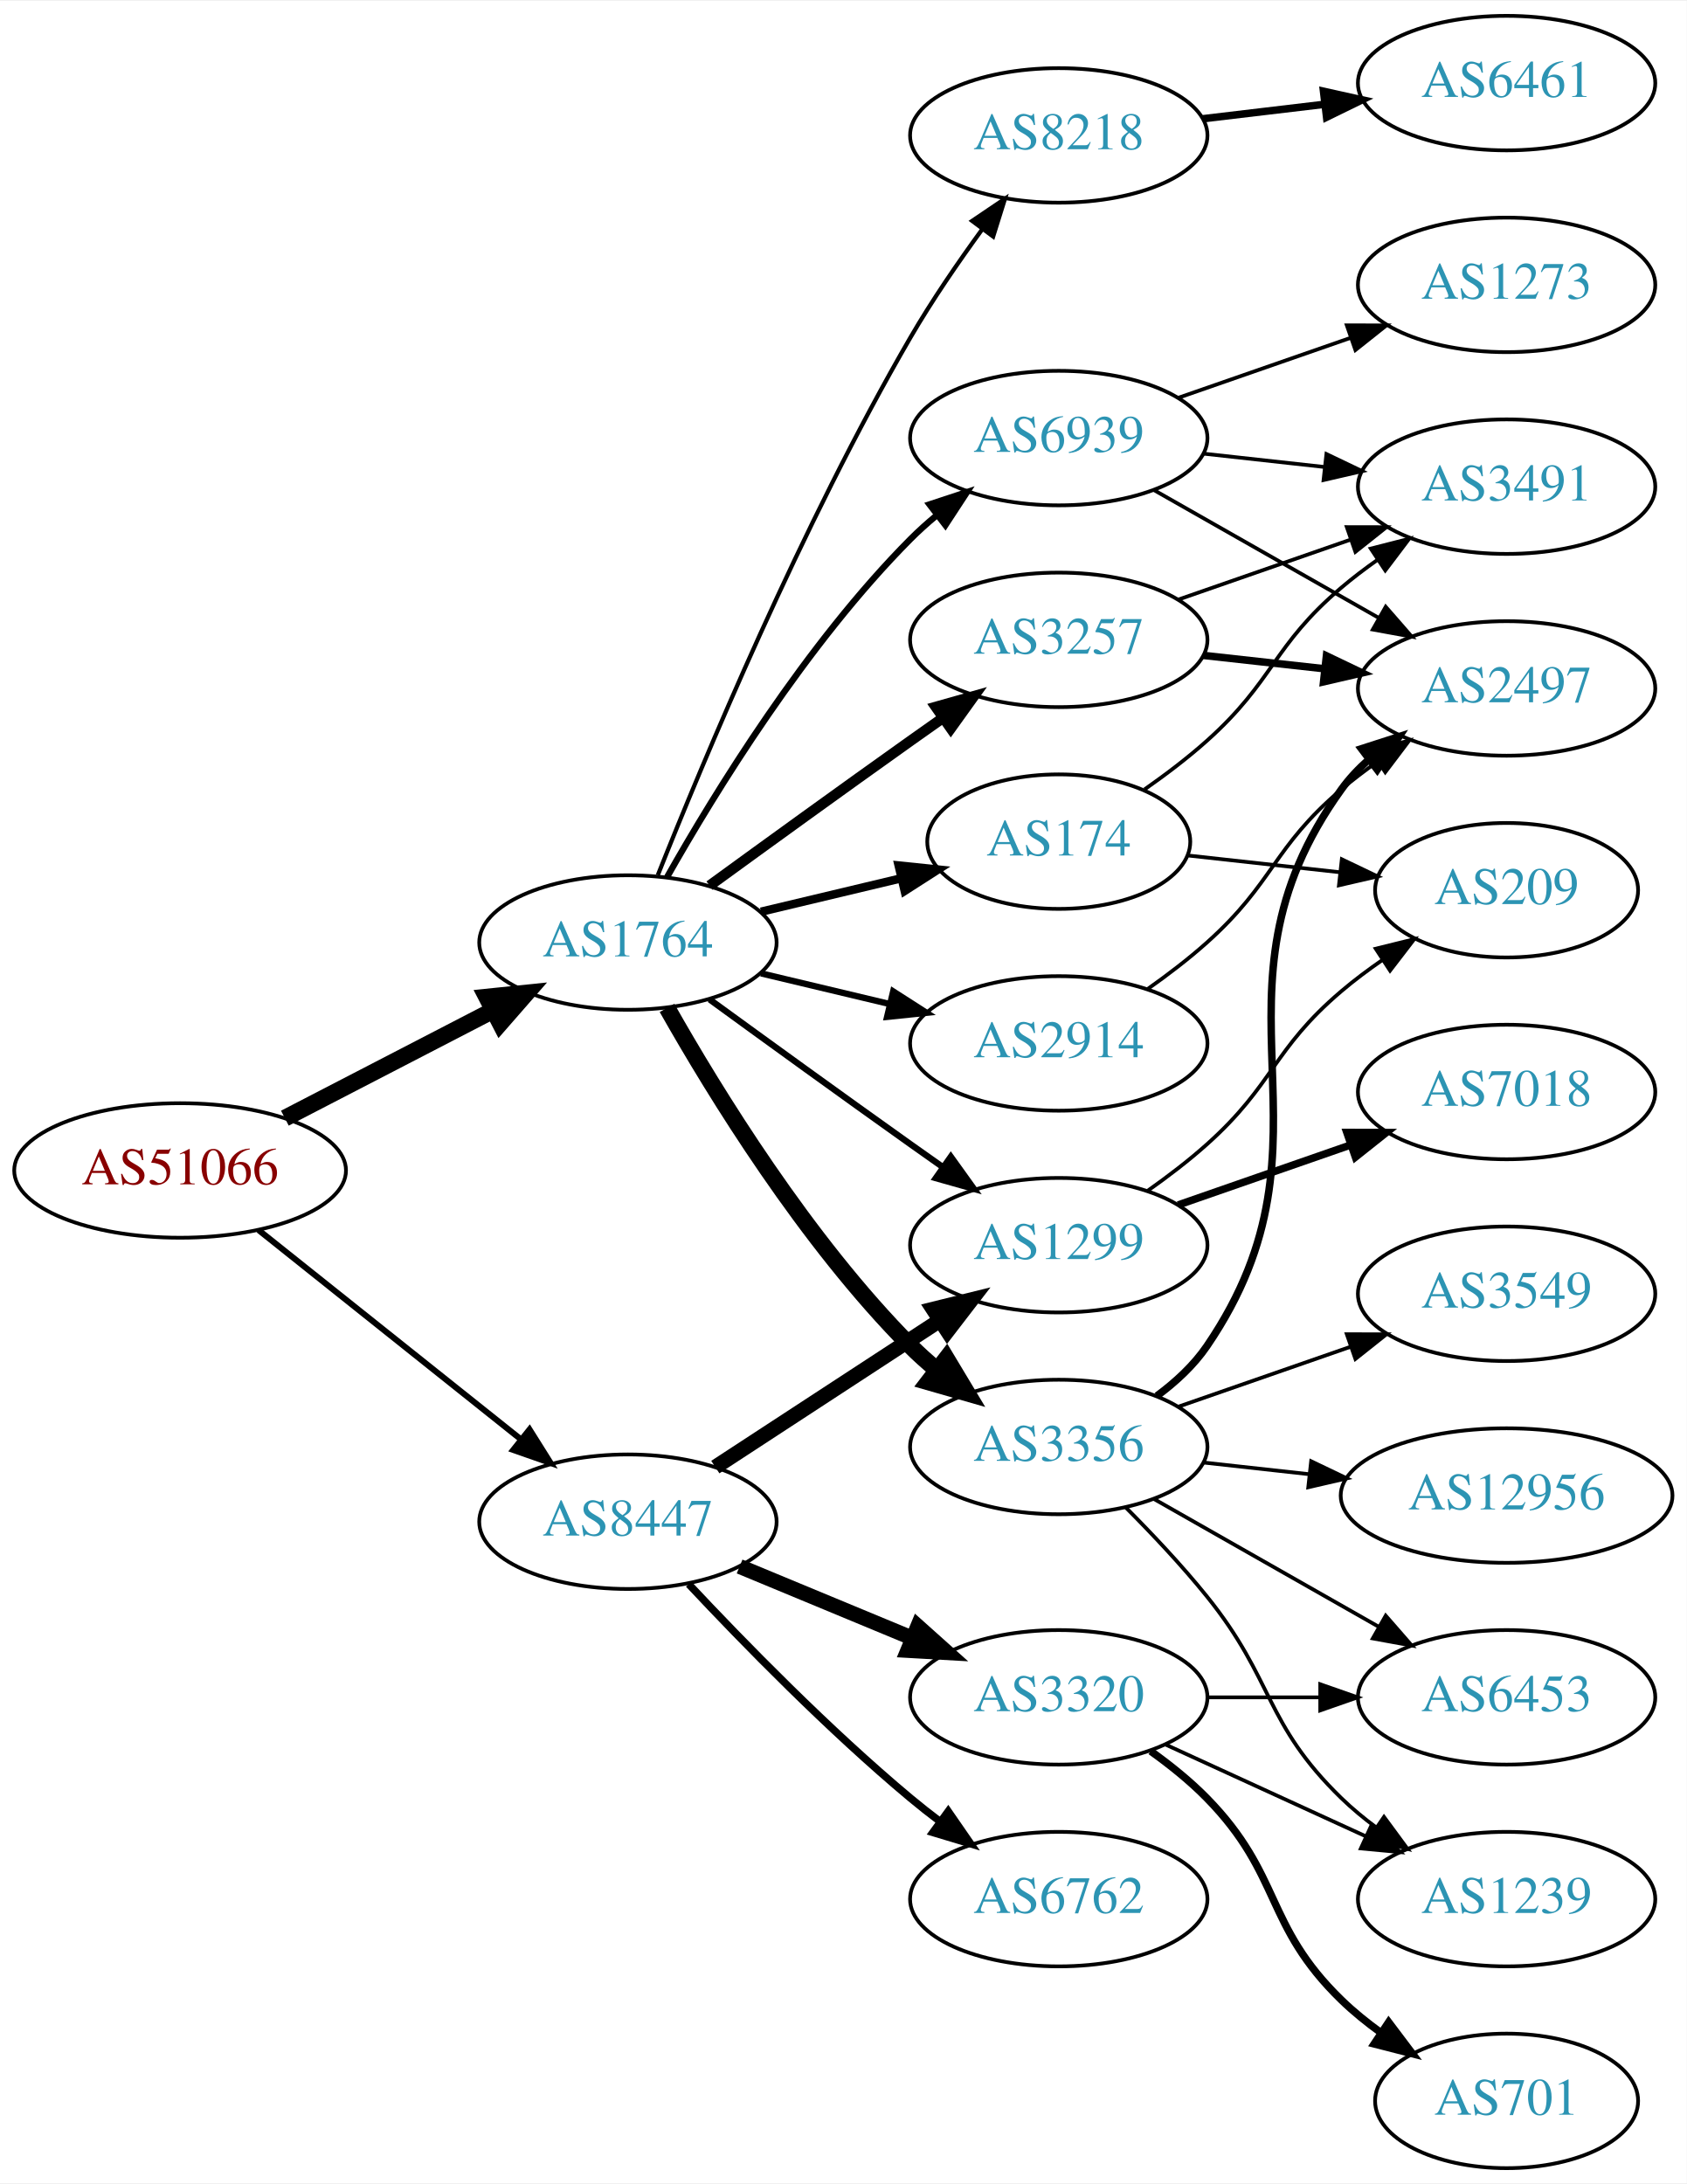
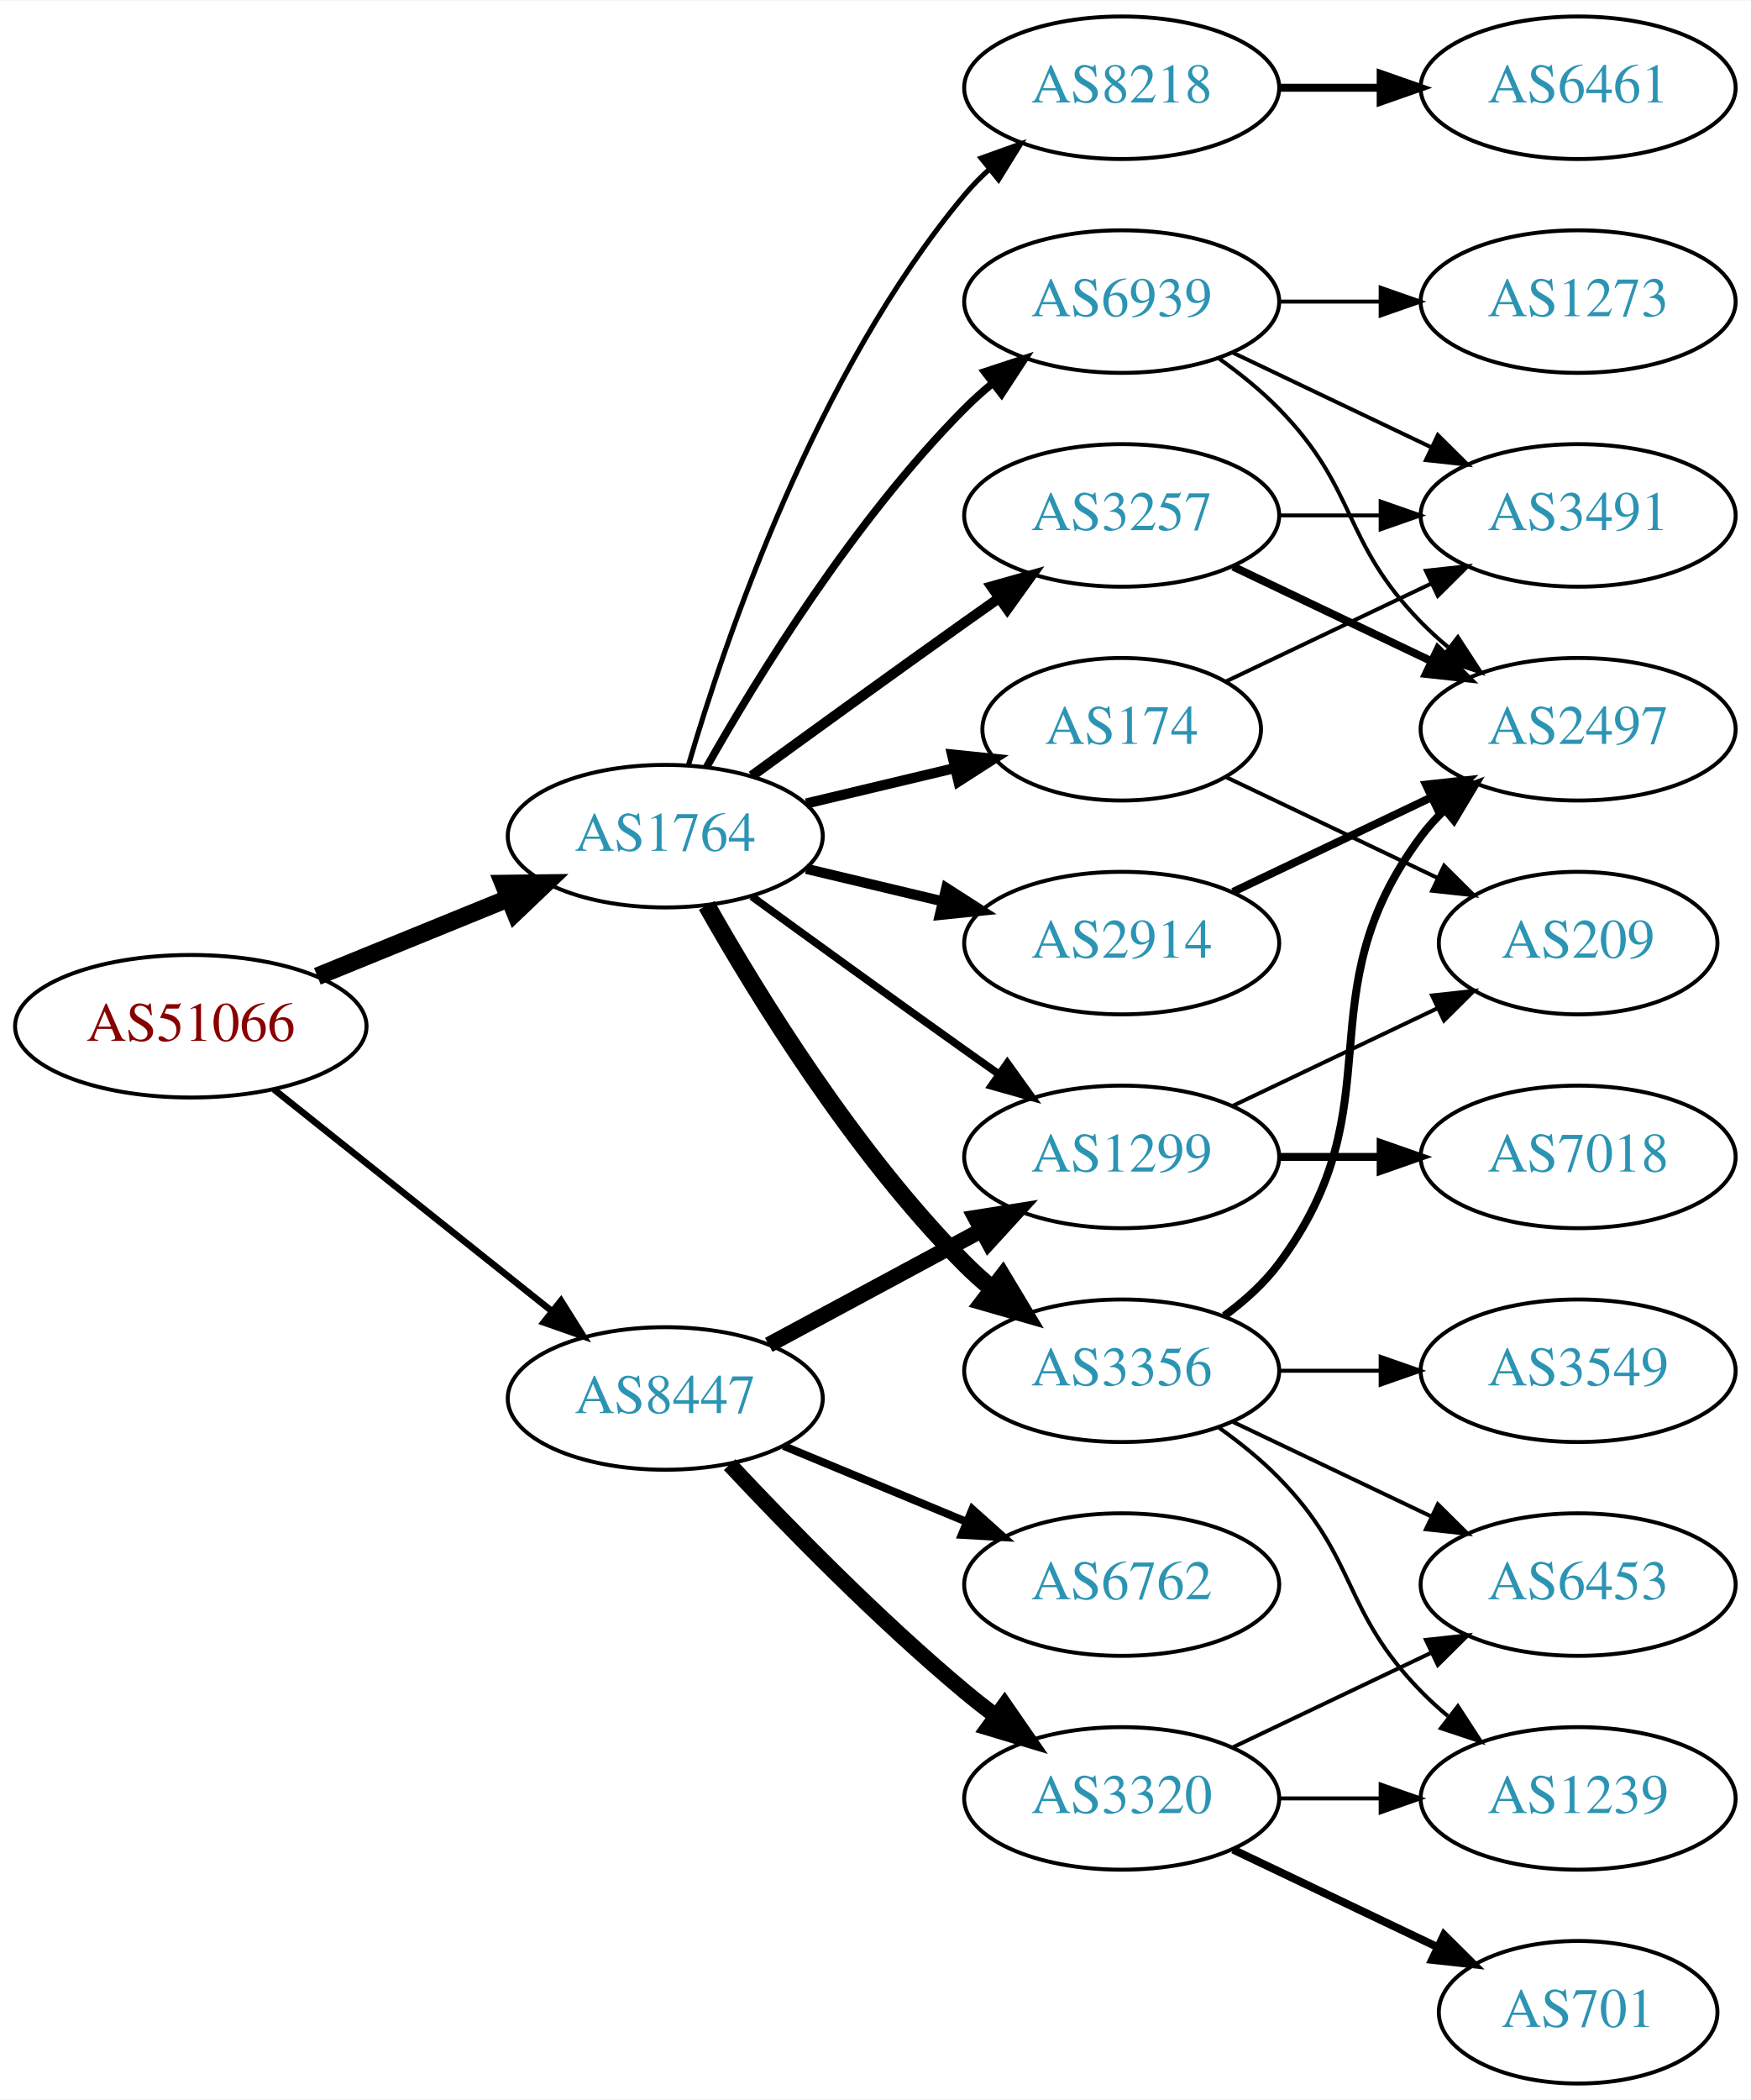
- <svg xmlns="http://www.w3.org/2000/svg" xmlns:xlink="http://www.w3.org/1999/xlink" width="451pt" height="584pt" viewBox="0.00 0.00 451.37 584.00">
-   <g id="graph0" class="graph" transform="scale(1 1) rotate(0) translate(4 580)">
-     <polygon fill="white" stroke="none" points="-4,4 -4,-580 447.37,-580 447.37,4 -4,4" />
+ <svg xmlns="http://www.w3.org/2000/svg" xmlns:xlink="http://www.w3.org/1999/xlink" width="442pt" height="530pt" viewBox="0.00 0.00 442.27 530.00">
+   <g id="graph0" class="graph" transform="scale(1 1) rotate(0) translate(4 526)">
+     <polygon fill="white" stroke="none" points="-4,4 -4,-526 438.271,-526 438.271,4 -4,4" />
    <g id="node1" class="node">
      <g id="a_node1">
        <a xlink:href="/asn/51066" xlink:title="AS51066 ~ AUSTROCONTROL-AS [AT]">
          <ellipse fill="#ffffff" stroke="black" cx="44.196" cy="-267" rx="44.393" ry="18" />
          <text text-anchor="middle" x="44.196" y="-263.3" font-family="Times,serif" font-size="14.00" fill="#880000">AS51066</text>
        </a>
      </g>
    </g>
    <g id="node2" class="node">
      <g id="a_node2">
        <a xlink:href="/asn/1764" xlink:title="AS1764 ~ NEXTLAYER-AS [AT]">
-           <ellipse fill="#ffffff" stroke="black" cx="164.039" cy="-328" rx="39.794" ry="18" />
-           <text text-anchor="middle" x="164.039" y="-324.3" font-family="Times,serif" font-size="14.00" fill="#2c94b3">AS1764</text>
+           <ellipse fill="#ffffff" stroke="black" cx="164.039" cy="-315" rx="39.794" ry="18" />
+           <text text-anchor="middle" x="164.039" y="-311.3" font-family="Times,serif" font-size="14.00" fill="#2c94b3">AS1764</text>
        </a>
      </g>
    </g>
    <g id="edge1" class="edge">
-       <path fill="none" stroke="black" stroke-width="4.5" d="M72.231,-280.995C88.781,-289.561 110.133,-300.614 127.974,-309.849" />
-       <polygon fill="black" stroke="black" stroke-width="4.5" points="126.248,-313.39 136.939,-314.49 129.869,-306.396 126.248,-313.39" />
+       <path fill="none" stroke="black" stroke-width="4.5" d="M76.158,-279.611C90.954,-285.638 108.811,-292.912 124.479,-299.294" />
+       <polygon fill="black" stroke="black" stroke-width="4.5" points="123.158,-303.007 133.904,-303.133 126.128,-295.714 123.158,-303.007" />
    </g>
    <g id="node3" class="node">
      <g id="a_node3">
        <a xlink:href="/asn/8447" xlink:title="AS8447 ~ A1 Telekom Austria AG [AT]">
          <ellipse fill="#ffffff" stroke="black" cx="164.039" cy="-173" rx="39.794" ry="18" />
          <text text-anchor="middle" x="164.039" y="-169.3" font-family="Times,serif" font-size="14.00" fill="#2c94b3">AS8447</text>
        </a>
      </g>
    </g>
    <g id="edge2" class="edge">
-       <path fill="none" stroke="black" stroke-width="1.607" d="M65.186,-251.054C84.518,-235.634 113.969,-212.141 135.512,-194.957" />
-       <polygon fill="black" stroke="black" stroke-width="1.607" points="137.708,-197.682 143.343,-188.71 133.343,-192.21 137.708,-197.682" />
+       <path fill="none" stroke="black" stroke-width="1.667" d="M65.186,-251.054C84.518,-235.634 113.969,-212.141 135.512,-194.957" />
+       <polygon fill="black" stroke="black" stroke-width="1.667" points="137.708,-197.682 143.343,-188.71 133.343,-192.21 137.708,-197.682" />
    </g>
    <g id="node4" class="node">
      <g id="a_node4">
-         <a xlink:href="/asn/8218" xlink:title="AS8218 ~ legacy Neotelecoms [FR]">
-           <ellipse fill="#ffffff" stroke="black" cx="279.332" cy="-544" rx="39.794" ry="18" />
-           <text text-anchor="middle" x="279.332" y="-540.3" font-family="Times,serif" font-size="14.00" fill="#2c94b3">AS8218</text>
+         <a xlink:href="/asn/2914" xlink:title="AS2914 ~ NTT America, Inc. [US]">
+           <ellipse fill="#ffffff" stroke="black" cx="279.332" cy="-288" rx="39.794" ry="18" />
+           <text text-anchor="middle" x="279.332" y="-284.3" font-family="Times,serif" font-size="14.00" fill="#2c94b3">AS2914</text>
        </a>
      </g>
    </g>
    <g id="edge3" class="edge">
-       <path fill="none" stroke="black" stroke-width="1.125" d="M172.042,-346.051C184.169,-376.57 210.587,-439.933 239.685,-490 245.392,-499.819 252.43,-510.078 258.929,-518.984" />
-       <polygon fill="black" stroke="black" stroke-width="1.125" points="256.155,-521.119 264.934,-527.05 261.77,-516.938 256.155,-521.119" />
+       <path fill="none" stroke="black" stroke-width="2.571" d="M199.646,-306.752C210.517,-304.162 222.671,-301.265 234.114,-298.538" />
+       <polygon fill="black" stroke="black" stroke-width="2.571" points="235.02,-301.92 243.936,-296.197 233.397,-295.111 235.02,-301.92" />
    </g>
    <g id="node5" class="node">
      <g id="a_node5">
-         <a xlink:href="/asn/3356" xlink:title="AS3356 ~ LEVEL3 [US]">
-           <ellipse fill="#ffffff" stroke="black" cx="279.332" cy="-193" rx="39.794" ry="18" />
-           <text text-anchor="middle" x="279.332" y="-189.3" font-family="Times,serif" font-size="14.00" fill="#2c94b3">AS3356</text>
+         <a xlink:href="/asn/3356" xlink:title="AS3356 ~ Level 3 Parent, LLC [US]">
+           <ellipse fill="#ffffff" stroke="black" cx="279.332" cy="-180" rx="39.794" ry="18" />
+           <text text-anchor="middle" x="279.332" y="-176.3" font-family="Times,serif" font-size="14.00" fill="#2c94b3">AS3356</text>
        </a>
      </g>
    </g>
    <g id="edge4" class="edge">
-       <path fill="none" stroke="black" stroke-width="4.5" d="M174.498,-310.51C187.28,-287.904 211.712,-248.114 239.685,-220 241.796,-217.879 244.092,-215.812 246.477,-213.829" />
-       <polygon fill="black" stroke="black" stroke-width="4.5" points="249.259,-216.657 254.793,-207.444 244.463,-210.411 249.259,-216.657" />
+       <path fill="none" stroke="black" stroke-width="4.5" d="M174.498,-297.51C187.28,-274.904 211.712,-235.114 239.685,-207 241.796,-204.879 244.092,-202.812 246.477,-200.829" />
+       <polygon fill="black" stroke="black" stroke-width="4.5" points="249.259,-203.657 254.793,-194.444 244.463,-197.411 249.259,-203.657" />
    </g>
    <g id="node6" class="node">
      <g id="a_node6">
-         <a xlink:href="/asn/174" xlink:title="AS174 ~ Cogent Communications [US]">
-           <ellipse fill="#ffffff" stroke="black" cx="279.332" cy="-355" rx="35.194" ry="18" />
-           <text text-anchor="middle" x="279.332" y="-351.3" font-family="Times,serif" font-size="14.00" fill="#2c94b3">AS174</text>
+         <a xlink:href="/asn/8218" xlink:title="AS8218 ~ legacy Neotelecoms [FR]">
+           <ellipse fill="#ffffff" stroke="black" cx="279.332" cy="-504" rx="39.794" ry="18" />
+           <text text-anchor="middle" x="279.332" y="-500.3" font-family="Times,serif" font-size="14.00" fill="#2c94b3">AS8218</text>
        </a>
      </g>
    </g>
    <g id="edge5" class="edge">
-       <path fill="none" stroke="black" stroke-width="2.25" d="M199.646,-336.248C211.44,-339.058 224.745,-342.229 237.013,-345.153" />
-       <polygon fill="black" stroke="black" stroke-width="2.25" points="236.479,-348.624 247.018,-347.537 238.101,-341.814 236.479,-348.624" />
+       <path fill="none" stroke="black" stroke-width="1.286" d="M169.913,-333.002C179.227,-364.844 202.043,-431.981 239.685,-477 241.555,-479.237 243.654,-481.374 245.88,-483.396" />
+       <polygon fill="black" stroke="black" stroke-width="1.286" points="243.823,-486.234 253.799,-489.804 248.227,-480.793 243.823,-486.234" />
    </g>
    <g id="node7" class="node">
      <g id="a_node7">
        <a xlink:href="/asn/3257" xlink:title="AS3257 ~ GTT [DE]">
-           <ellipse fill="#ffffff" stroke="black" cx="279.332" cy="-409" rx="39.794" ry="18" />
-           <text text-anchor="middle" x="279.332" y="-405.3" font-family="Times,serif" font-size="14.00" fill="#2c94b3">AS3257</text>
+           <ellipse fill="#ffffff" stroke="black" cx="279.332" cy="-396" rx="39.794" ry="18" />
+           <text text-anchor="middle" x="279.332" y="-392.3" font-family="Times,serif" font-size="14.00" fill="#2c94b3">AS3257</text>
        </a>
      </g>
    </g>
    <g id="edge6" class="edge">
-       <path fill="none" stroke="black" stroke-width="2.812" d="M185.887,-343.222C200.821,-354.091 221.435,-369.025 239.685,-382 242.506,-384.005 245.449,-386.085 248.397,-388.159" />
-       <polygon fill="black" stroke="black" stroke-width="2.812" points="246.424,-391.05 256.621,-393.926 250.443,-385.319 246.424,-391.05" />
+       <path fill="none" stroke="black" stroke-width="2.571" d="M185.887,-330.222C200.821,-341.091 221.435,-356.025 239.685,-369 242.506,-371.005 245.449,-373.085 248.397,-375.159" />
+       <polygon fill="black" stroke="black" stroke-width="2.571" points="246.424,-378.05 256.621,-380.926 250.443,-372.319 246.424,-378.05" />
    </g>
    <g id="node8" class="node">
      <g id="a_node8">
        <a xlink:href="/asn/1299" xlink:title="AS1299 ~ Telia Carrier [EU]">
-           <ellipse fill="#ffffff" stroke="black" cx="279.332" cy="-247" rx="39.794" ry="18" />
-           <text text-anchor="middle" x="279.332" y="-243.3" font-family="Times,serif" font-size="14.00" fill="#2c94b3">AS1299</text>
+           <ellipse fill="#ffffff" stroke="black" cx="279.332" cy="-234" rx="39.794" ry="18" />
+           <text text-anchor="middle" x="279.332" y="-230.3" font-family="Times,serif" font-size="14.00" fill="#2c94b3">AS1299</text>
        </a>
      </g>
    </g>
    <g id="edge7" class="edge">
-       <path fill="none" stroke="black" stroke-width="1.688" d="M185.887,-312.778C200.821,-301.909 221.435,-286.975 239.685,-274 242.506,-271.995 245.449,-269.915 248.397,-267.841" />
-       <polygon fill="black" stroke="black" stroke-width="1.688" points="250.443,-270.681 256.621,-262.074 246.424,-264.95 250.443,-270.681" />
+       <path fill="none" stroke="black" stroke-width="1.929" d="M185.887,-299.778C200.821,-288.909 221.435,-273.975 239.685,-261 242.506,-258.995 245.449,-256.915 248.397,-254.841" />
+       <polygon fill="black" stroke="black" stroke-width="1.929" points="250.443,-257.681 256.621,-249.074 246.424,-251.95 250.443,-257.681" />
    </g>
    <g id="node9" class="node">
      <g id="a_node9">
-         <a xlink:href="/asn/2914" xlink:title="AS2914 ~ NTT America, Inc. [US]">
-           <ellipse fill="#ffffff" stroke="black" cx="279.332" cy="-301" rx="39.794" ry="18" />
-           <text text-anchor="middle" x="279.332" y="-297.3" font-family="Times,serif" font-size="14.00" fill="#2c94b3">AS2914</text>
+         <a xlink:href="/asn/174" xlink:title="AS174 ~ Cogent Communications [US]">
+           <ellipse fill="#ffffff" stroke="black" cx="279.332" cy="-342" rx="35.194" ry="18" />
+           <text text-anchor="middle" x="279.332" y="-338.3" font-family="Times,serif" font-size="14.00" fill="#2c94b3">AS174</text>
        </a>
      </g>
    </g>
    <g id="edge8" class="edge">
-       <path fill="none" stroke="black" stroke-width="1.688" d="M199.646,-319.752C210.517,-317.162 222.671,-314.265 234.114,-311.538" />
-       <polygon fill="black" stroke="black" stroke-width="1.688" points="235.02,-314.92 243.936,-309.197 233.397,-308.111 235.02,-314.92" />
+       <path fill="none" stroke="black" stroke-width="2.571" d="M199.646,-323.248C211.44,-326.058 224.745,-329.229 237.013,-332.153" />
+       <polygon fill="black" stroke="black" stroke-width="2.571" points="236.479,-335.624 247.018,-334.537 238.101,-328.814 236.479,-335.624" />
    </g>
    <g id="node10" class="node">
      <g id="a_node10">
        <a xlink:href="/asn/6939" xlink:title="AS6939 ~ Hurricane Electric LLC [US]">
-           <ellipse fill="#ffffff" stroke="black" cx="279.332" cy="-463" rx="39.794" ry="18" />
-           <text text-anchor="middle" x="279.332" y="-459.3" font-family="Times,serif" font-size="14.00" fill="#2c94b3">AS6939</text>
+           <ellipse fill="#ffffff" stroke="black" cx="279.332" cy="-450" rx="39.794" ry="18" />
+           <text text-anchor="middle" x="279.332" y="-446.3" font-family="Times,serif" font-size="14.00" fill="#2c94b3">AS6939</text>
        </a>
      </g>
    </g>
    <g id="edge9" class="edge">
-       <path fill="none" stroke="black" stroke-width="1.688" d="M174.498,-345.49C187.28,-368.096 211.712,-407.886 239.685,-436 241.796,-438.121 244.092,-440.188 246.477,-442.171" />
-       <polygon fill="black" stroke="black" stroke-width="1.688" points="244.73,-445.242 254.793,-448.556 248.993,-439.69 244.73,-445.242" />
-     </g>
-     <g id="edge22" class="edge">
-       <path fill="none" stroke="black" stroke-width="4" d="M187.422,-187.62C204.568,-198.82 228.423,-214.401 247.395,-226.793" />
-       <polygon fill="black" stroke="black" stroke-width="4" points="245.709,-229.872 255.995,-232.41 249.537,-224.011 245.709,-229.872" />
+       <path fill="none" stroke="black" stroke-width="1.929" d="M174.498,-332.49C187.28,-355.096 211.712,-394.886 239.685,-423 241.796,-425.121 244.092,-427.188 246.477,-429.171" />
+       <polygon fill="black" stroke="black" stroke-width="1.929" points="244.73,-432.242 254.793,-435.556 248.993,-426.69 244.73,-432.242" />
+     </g>
+     <g id="edge20" class="edge">
+       <path fill="none" stroke="black" stroke-width="4" d="M190.182,-186.538C205.913,-195.008 226.397,-206.037 243.659,-215.331" />
+       <polygon fill="black" stroke="black" stroke-width="4" points="242.403,-218.63 252.867,-220.289 245.721,-212.467 242.403,-218.63" />
+     </g>
+     <g id="node18" class="node">
+       <g id="a_node18">
+         <a xlink:href="/asn/3320" xlink:title="AS3320 ~ DTAG [DE]">
+           <ellipse fill="#ffffff" stroke="black" cx="279.332" cy="-72" rx="39.794" ry="18" />
+           <text text-anchor="middle" x="279.332" y="-68.3" font-family="Times,serif" font-size="14.00" fill="#2c94b3">AS3320</text>
+         </a>
+       </g>
+     </g>
+     <g id="edge21" class="edge">
+       <path fill="none" stroke="black" stroke-width="4" d="M180.305,-156.296C194.891,-140.729 217.829,-117.239 239.685,-99 242.199,-96.902 244.87,-94.801 247.589,-92.749" />
+       <polygon fill="black" stroke="black" stroke-width="4" points="249.751,-95.504 255.777,-86.789 245.632,-89.844 249.751,-95.504" />
    </g>
    <g id="node19" class="node">
      <g id="a_node19">
        <a xlink:href="/asn/6762" xlink:title="AS6762 ~ TELECOM ITALIA SPARKLE S.p.A. [IT]">
-           <ellipse fill="#ffffff" stroke="black" cx="279.332" cy="-72" rx="39.794" ry="18" />
-           <text text-anchor="middle" x="279.332" y="-68.3" font-family="Times,serif" font-size="14.00" fill="#2c94b3">AS6762</text>
-         </a>
-       </g>
-     </g>
-     <g id="edge20" class="edge">
-       <path fill="none" stroke="black" stroke-width="2" d="M180.305,-156.296C194.891,-140.729 217.829,-117.239 239.685,-99 242.199,-96.902 244.87,-94.801 247.589,-92.749" />
-       <polygon fill="black" stroke="black" stroke-width="2" points="249.751,-95.504 255.777,-86.789 245.632,-89.844 249.751,-95.504" />
-     </g>
-     <g id="node20" class="node">
-       <g id="a_node20">
-         <a xlink:href="/asn/3320" xlink:title="AS3320 ~ DTAG [DE]">
          <ellipse fill="#ffffff" stroke="black" cx="279.332" cy="-126" rx="39.794" ry="18" />
-           <text text-anchor="middle" x="279.332" y="-122.3" font-family="Times,serif" font-size="14.00" fill="#2c94b3">AS3320</text>
-         </a>
-       </g>
-     </g>
-     <g id="edge21" class="edge">
-       <path fill="none" stroke="black" stroke-width="4" d="M193.92,-161.018C207.903,-155.218 224.884,-148.173 239.938,-141.928" />
-       <polygon fill="black" stroke="black" stroke-width="4" points="241.607,-145.025 249.503,-137.96 238.925,-138.559 241.607,-145.025" />
-     </g>
-     <g id="node11" class="node">
-       <g id="a_node11">
-         <a xlink:href="/asn/6461" xlink:title="AS6461 ~ Zayo Bandwidth [US]">
-           <ellipse fill="#ffffff" stroke="black" cx="399.174" cy="-558" rx="39.794" ry="18" />
-           <text text-anchor="middle" x="399.174" y="-554.3" font-family="Times,serif" font-size="14.00" fill="#2c94b3">AS6461</text>
-         </a>
-       </g>
-     </g>
-     <g id="edge10" class="edge">
-       <path fill="none" stroke="black" stroke-width="2" d="M317.942,-548.468C328.253,-549.693 339.57,-551.038 350.37,-552.321" />
-       <polygon fill="black" stroke="black" stroke-width="2" points="350.174,-555.822 360.517,-553.526 351,-548.871 350.174,-555.822" />
+           <text text-anchor="middle" x="279.332" y="-122.3" font-family="Times,serif" font-size="14.00" fill="#2c94b3">AS6762</text>
+         </a>
+       </g>
+     </g>
+     <g id="edge22" class="edge">
+       <path fill="none" stroke="black" stroke-width="2" d="M193.92,-161.018C207.903,-155.218 224.884,-148.173 239.938,-141.928" />
+       <polygon fill="black" stroke="black" stroke-width="2" points="241.607,-145.025 249.503,-137.96 238.925,-138.559 241.607,-145.025" />
    </g>
    <g id="node12" class="node">
      <g id="a_node12">
        <a xlink:href="/asn/2497" xlink:title="AS2497 ~ Internet Initiative Japan Inc. [JP]">
-           <ellipse fill="#ffffff" stroke="black" cx="399.174" cy="-396" rx="39.794" ry="18" />
-           <text text-anchor="middle" x="399.174" y="-392.3" font-family="Times,serif" font-size="14.00" fill="#2c94b3">AS2497</text>
-         </a>
-       </g>
+           <ellipse fill="#ffffff" stroke="black" cx="394.625" cy="-342" rx="39.794" ry="18" />
+           <text text-anchor="middle" x="394.625" y="-338.3" font-family="Times,serif" font-size="14.00" fill="#2c94b3">AS2497</text>
+         </a>
+       </g>
+     </g>
+     <g id="edge15" class="edge">
+       <path fill="none" stroke="black" stroke-width="2" d="M307.468,-300.934C322.462,-308.081 341.283,-317.052 357.506,-324.785" />
+       <polygon fill="black" stroke="black" stroke-width="2" points="356.177,-328.028 366.71,-329.171 359.188,-321.709 356.177,-328.028" />
+     </g>
+     <g id="node11" class="node">
+       <g id="a_node11">
+         <a xlink:href="/asn/6453" xlink:title="AS6453 ~ TATA COMMUNICATIONS (AMERICA) INC [US]">
+           <ellipse fill="#ffffff" stroke="black" cx="394.625" cy="-126" rx="39.794" ry="18" />
+           <text text-anchor="middle" x="394.625" y="-122.3" font-family="Times,serif" font-size="14.00" fill="#2c94b3">AS6453</text>
+         </a>
+       </g>
+     </g>
+     <g id="edge10" class="edge">
+       <path fill="none" stroke="black" d="M307.468,-167.066C322.462,-159.919 341.283,-150.948 357.506,-143.215" />
+       <polygon fill="black" stroke="black" points="359.188,-146.291 366.71,-138.829 356.177,-139.972 359.188,-146.291" />
    </g>
    <g id="edge11" class="edge">
-       <path fill="none" stroke="black" stroke-width="2" d="M305.58,-206.655C310.64,-210.396 315.471,-214.863 318.978,-220 357.391,-276.266 315.138,-313.735 354.978,-369 357.058,-371.885 359.551,-374.53 362.275,-376.94" />
-       <polygon fill="black" stroke="black" stroke-width="2" points="360.331,-379.858 370.415,-383.108 364.559,-374.279 360.331,-379.858" />
+       <path fill="none" stroke="black" stroke-width="2" d="M305.262,-193.882C310.338,-197.611 315.256,-202.016 318.978,-207 349.249,-247.542 324.707,-274.458 354.978,-315 356.723,-317.336 358.73,-319.545 360.893,-321.617" />
+       <polygon fill="black" stroke="black" stroke-width="2" points="358.771,-324.405 368.694,-328.118 363.253,-319.027 358.771,-324.405" />
    </g>
    <g id="node13" class="node">
      <g id="a_node13">
-         <a xlink:href="/asn/1239" xlink:title="AS1239 ~ Sprint [US]">
-           <ellipse fill="#ffffff" stroke="black" cx="399.174" cy="-72" rx="39.794" ry="18" />
-           <text text-anchor="middle" x="399.174" y="-68.3" font-family="Times,serif" font-size="14.00" fill="#2c94b3">AS1239</text>
+         <a xlink:href="/asn/3549" xlink:title="AS3549 ~ Level 3 Parent, LLC [US]">
+           <ellipse fill="#ffffff" stroke="black" cx="394.625" cy="-180" rx="39.794" ry="18" />
+           <text text-anchor="middle" x="394.625" y="-176.3" font-family="Times,serif" font-size="14.00" fill="#2c94b3">AS3549</text>
        </a>
      </g>
    </g>
    <g id="edge12" class="edge">
-       <path fill="none" stroke="black" d="M297.202,-176.881C304.243,-169.82 312.315,-161.272 318.978,-153 337.073,-130.537 334.285,-119.094 354.978,-99 357.823,-96.237 360.997,-93.614 364.297,-91.166" />
-       <polygon fill="black" stroke="black" points="366.363,-93.993 372.645,-85.462 362.414,-88.214 366.363,-93.993" />
+       <path fill="none" stroke="black" d="M319.004,-180C327.207,-180 335.971,-180 344.503,-180" />
+       <polygon fill="black" stroke="black" points="344.742,-183.5 354.742,-180 344.742,-176.5 344.742,-183.5" />
    </g>
    <g id="node14" class="node">
      <g id="a_node14">
-         <a xlink:href="/asn/3549" xlink:title="AS3549 ~ Level 3 Parent, LLC [US]">
-           <ellipse fill="#ffffff" stroke="black" cx="399.174" cy="-234" rx="39.794" ry="18" />
-           <text text-anchor="middle" x="399.174" y="-230.3" font-family="Times,serif" font-size="14.00" fill="#2c94b3">AS3549</text>
+         <a xlink:href="/asn/1239" xlink:title="AS1239 ~ Sprint [US]">
+           <ellipse fill="#ffffff" stroke="black" cx="394.625" cy="-72" rx="39.794" ry="18" />
+           <text text-anchor="middle" x="394.625" y="-68.3" font-family="Times,serif" font-size="14.00" fill="#2c94b3">AS1239</text>
        </a>
      </g>
    </g>
    <g id="edge13" class="edge">
-       <path fill="none" stroke="black" d="M311.293,-203.772C325.39,-208.677 342.266,-214.548 357.38,-219.807" />
-       <polygon fill="black" stroke="black" points="356.415,-223.177 367.01,-223.157 358.715,-216.566 356.415,-223.177" />
+       <path fill="none" stroke="black" d="M303.926,-165.611C309.182,-161.852 314.513,-157.563 318.978,-153 339.151,-132.383 334.806,-119.617 354.978,-99 357.071,-96.861 359.354,-94.782 361.731,-92.79" />
+       <polygon fill="black" stroke="black" points="364.249,-95.268 370.031,-86.389 359.974,-89.725 364.249,-95.268" />
    </g>
    <g id="node15" class="node">
      <g id="a_node15">
-         <a xlink:href="/asn/12956" xlink:title="AS12956 ~ TELXIUS [ES]">
-           <ellipse fill="#ffffff" stroke="black" cx="399.174" cy="-180" rx="44.393" ry="18" />
-           <text text-anchor="middle" x="399.174" y="-176.3" font-family="Times,serif" font-size="14.00" fill="#2c94b3">AS12956</text>
+         <a xlink:href="/asn/6461" xlink:title="AS6461 ~ Zayo Bandwidth [US]">
+           <ellipse fill="#ffffff" stroke="black" cx="394.625" cy="-504" rx="39.794" ry="18" />
+           <text text-anchor="middle" x="394.625" y="-500.3" font-family="Times,serif" font-size="14.00" fill="#2c94b3">AS6461</text>
        </a>
      </g>
    </g>
    <g id="edge14" class="edge">
-       <path fill="none" stroke="black" d="M317.942,-188.851C326.945,-187.858 336.715,-186.78 346.238,-185.729" />
-       <polygon fill="black" stroke="black" points="346.871,-189.181 356.426,-184.605 346.103,-182.223 346.871,-189.181" />
+       <path fill="none" stroke="black" stroke-width="2" d="M319.004,-504C327.207,-504 335.971,-504 344.503,-504" />
+       <polygon fill="black" stroke="black" stroke-width="2" points="344.742,-507.5 354.742,-504 344.742,-500.5 344.742,-507.5" />
+     </g>
+     <g id="edge17" class="edge">
+       <path fill="none" stroke="black" stroke-width="2" d="M307.468,-383.066C322.462,-375.919 341.283,-366.948 357.506,-359.215" />
+       <polygon fill="black" stroke="black" stroke-width="2" points="359.188,-362.291 366.71,-354.829 356.177,-355.972 359.188,-362.291" />
    </g>
    <g id="node16" class="node">
      <g id="a_node16">
-         <a xlink:href="/asn/6453" xlink:title="AS6453 ~ TATA COMMUNICATIONS (AMERICA) INC [US]">
-           <ellipse fill="#ffffff" stroke="black" cx="399.174" cy="-126" rx="39.794" ry="18" />
-           <text text-anchor="middle" x="399.174" y="-122.3" font-family="Times,serif" font-size="14.00" fill="#2c94b3">AS6453</text>
-         </a>
-       </g>
-     </g>
-     <g id="edge15" class="edge">
-       <path fill="none" stroke="black" d="M304.749,-179.118C322.208,-169.191 345.909,-155.716 365.069,-144.822" />
-       <polygon fill="black" stroke="black" points="366.825,-147.85 373.788,-139.865 363.365,-141.765 366.825,-147.85" />
+         <a xlink:href="/asn/3491" xlink:title="AS3491 ~ PCCW Global, Inc. [US]">
+           <ellipse fill="#ffffff" stroke="black" cx="394.625" cy="-396" rx="39.794" ry="18" />
+           <text text-anchor="middle" x="394.625" y="-392.3" font-family="Times,serif" font-size="14.00" fill="#2c94b3">AS3491</text>
+         </a>
+       </g>
+     </g>
+     <g id="edge16" class="edge">
+       <path fill="none" stroke="black" d="M319.004,-396C327.207,-396 335.971,-396 344.503,-396" />
+       <polygon fill="black" stroke="black" points="344.742,-399.5 354.742,-396 344.742,-392.5 344.742,-399.5" />
    </g>
    <g id="node17" class="node">
      <g id="a_node17">
-         <a xlink:href="/asn/3491" xlink:title="AS3491 ~ PCCW Global, Inc. [US]">
-           <ellipse fill="#ffffff" stroke="black" cx="399.174" cy="-450" rx="39.794" ry="18" />
-           <text text-anchor="middle" x="399.174" y="-446.3" font-family="Times,serif" font-size="14.00" fill="#2c94b3">AS3491</text>
-         </a>
-       </g>
+         <a xlink:href="/asn/209" xlink:title="AS209 ~ CenturyLink Communications, LLC [US]">
+           <ellipse fill="#ffffff" stroke="black" cx="394.625" cy="-288" rx="35.194" ry="18" />
+           <text text-anchor="middle" x="394.625" y="-284.3" font-family="Times,serif" font-size="14.00" fill="#2c94b3">AS209</text>
+         </a>
+       </g>
+     </g>
+     <g id="edge24" class="edge">
+       <path fill="none" stroke="black" d="M307.468,-246.934C322.9,-254.29 342.385,-263.577 358.92,-271.459" />
+       <polygon fill="black" stroke="black" points="357.729,-274.768 368.262,-275.911 360.741,-268.449 357.729,-274.768" />
+     </g>
+     <g id="node20" class="node">
+       <g id="a_node20">
+         <a xlink:href="/asn/7018" xlink:title="AS7018 ~ AT&amp;T Services, Inc. [US]">
+           <ellipse fill="#ffffff" stroke="black" cx="394.625" cy="-234" rx="39.794" ry="18" />
+           <text text-anchor="middle" x="394.625" y="-230.3" font-family="Times,serif" font-size="14.00" fill="#2c94b3">AS7018</text>
+         </a>
+       </g>
+     </g>
+     <g id="edge23" class="edge">
+       <path fill="none" stroke="black" stroke-width="2" d="M319.004,-234C327.207,-234 335.971,-234 344.503,-234" />
+       <polygon fill="black" stroke="black" stroke-width="2" points="344.742,-237.5 354.742,-234 344.742,-230.5 344.742,-237.5" />
    </g>
    <g id="edge18" class="edge">
-       <path fill="none" stroke="black" d="M302.288,-368.978C307.933,-372.932 313.855,-377.415 318.978,-382 337.048,-398.172 336.5,-407.296 354.978,-423 358,-425.568 361.289,-428.065 364.658,-430.437" />
-       <polygon fill="black" stroke="black" points="362.828,-433.423 373.093,-436.045 366.703,-427.594 362.828,-433.423" />
-     </g>
-     <g id="node18" class="node">
-       <g id="a_node18">
-         <a xlink:href="/asn/209" xlink:title="AS209 ~ CenturyLink Communications, LLC [US]">
-           <ellipse fill="#ffffff" stroke="black" cx="399.174" cy="-342" rx="35.194" ry="18" />
-           <text text-anchor="middle" x="399.174" y="-338.3" font-family="Times,serif" font-size="14.00" fill="#2c94b3">AS209</text>
-         </a>
-       </g>
+       <path fill="none" stroke="black" d="M305.757,-354.119C321.059,-361.413 340.783,-370.814 357.665,-378.86" />
+       <polygon fill="black" stroke="black" points="356.172,-382.026 366.705,-383.169 359.184,-375.707 356.172,-382.026" />
    </g>
    <g id="edge19" class="edge">
-       <path fill="none" stroke="black" d="M313.785,-351.309C326.474,-349.91 341.113,-348.295 354.6,-346.807" />
-       <polygon fill="black" stroke="black" points="355.081,-350.275 364.637,-345.7 354.313,-343.317 355.081,-350.275" />
-     </g>
-     <g id="edge16" class="edge">
-       <path fill="none" stroke="black" stroke-width="2" d="M317.942,-404.851C328.253,-403.713 339.57,-402.465 350.37,-401.274" />
-       <polygon fill="black" stroke="black" stroke-width="2" points="350.961,-404.73 360.517,-400.154 350.194,-397.772 350.961,-404.73" />
-     </g>
-     <g id="edge17" class="edge">
-       <path fill="none" stroke="black" d="M311.293,-419.772C325.39,-424.677 342.266,-430.548 357.38,-435.807" />
-       <polygon fill="black" stroke="black" points="356.415,-439.177 367.01,-439.157 358.715,-432.566 356.415,-439.177" />
-     </g>
-     <g id="edge27" class="edge">
-       <path fill="none" stroke="black" d="M303.096,-261.546C308.495,-265.359 314.099,-269.633 318.978,-274 337.048,-290.172 336.5,-299.296 354.978,-315 358.406,-317.914 362.178,-320.736 366.021,-323.387" />
-       <polygon fill="black" stroke="black" points="364.157,-326.35 374.443,-328.89 367.986,-320.49 364.157,-326.35" />
+       <path fill="none" stroke="black" d="M305.757,-329.881C321.5,-322.378 341.922,-312.644 359.115,-304.449" />
+       <polygon fill="black" stroke="black" points="360.763,-307.54 368.284,-300.078 357.751,-301.221 360.763,-307.54" />
+     </g>
+     <g id="edge29" class="edge">
+       <path fill="none" stroke="black" d="M303.926,-435.611C309.182,-431.852 314.513,-427.563 318.978,-423 339.151,-402.383 334.806,-389.617 354.978,-369 357.071,-366.861 359.354,-364.782 361.731,-362.79" />
+       <polygon fill="black" stroke="black" points="364.249,-365.268 370.031,-356.389 359.974,-359.725 364.249,-365.268" />
+     </g>
+     <g id="edge28" class="edge">
+       <path fill="none" stroke="black" d="M307.468,-437.066C322.462,-429.919 341.283,-420.948 357.506,-413.215" />
+       <polygon fill="black" stroke="black" points="359.188,-416.291 366.71,-408.829 356.177,-409.972 359.188,-416.291" />
    </g>
    <g id="node22" class="node">
      <g id="a_node22">
-         <a xlink:href="/asn/7018" xlink:title="AS7018 ~ AT&amp;T Services, Inc. [US]">
-           <ellipse fill="#ffffff" stroke="black" cx="399.174" cy="-288" rx="39.794" ry="18" />
-           <text text-anchor="middle" x="399.174" y="-284.3" font-family="Times,serif" font-size="14.00" fill="#2c94b3">AS7018</text>
-         </a>
-       </g>
-     </g>
-     <g id="edge26" class="edge">
-       <path fill="none" stroke="black" stroke-width="2" d="M311.293,-257.772C325.39,-262.677 342.266,-268.548 357.38,-273.807" />
-       <polygon fill="black" stroke="black" stroke-width="2" points="356.415,-277.177 367.01,-277.157 358.715,-270.566 356.415,-277.177" />
-     </g>
-     <g id="edge31" class="edge">
-       <path fill="none" stroke="black" d="M303.096,-315.546C308.495,-319.359 314.099,-323.633 318.978,-328 337.048,-344.172 336.5,-353.296 354.978,-369 358,-371.568 361.289,-374.065 364.658,-376.437" />
-       <polygon fill="black" stroke="black" points="362.828,-379.423 373.093,-382.045 366.703,-373.594 362.828,-379.423" />
-     </g>
-     <g id="edge28" class="edge">
-       <path fill="none" stroke="black" d="M304.749,-449.118C322.208,-439.191 345.909,-425.716 365.069,-414.822" />
-       <polygon fill="black" stroke="black" points="366.825,-417.85 373.788,-409.865 363.365,-411.765 366.825,-417.85" />
-     </g>
-     <g id="edge29" class="edge">
-       <path fill="none" stroke="black" d="M317.942,-458.851C328.253,-457.713 339.57,-456.465 350.37,-455.274" />
-       <polygon fill="black" stroke="black" points="350.961,-458.73 360.517,-454.154 350.194,-451.772 350.961,-458.73" />
-     </g>
-     <g id="node23" class="node">
-       <g id="a_node23">
        <a xlink:href="/asn/1273" xlink:title="AS1273 ~ Vodafone Group PLC [EU]">
-           <ellipse fill="#ffffff" stroke="black" cx="399.174" cy="-504" rx="39.794" ry="18" />
-           <text text-anchor="middle" x="399.174" y="-500.3" font-family="Times,serif" font-size="14.00" fill="#2c94b3">AS1273</text>
+           <ellipse fill="#ffffff" stroke="black" cx="394.625" cy="-450" rx="39.794" ry="18" />
+           <text text-anchor="middle" x="394.625" y="-446.3" font-family="Times,serif" font-size="14.00" fill="#2c94b3">AS1273</text>
        </a>
      </g>
    </g>
    <g id="edge30" class="edge">
-       <path fill="none" stroke="black" d="M311.293,-473.772C325.39,-478.677 342.266,-484.548 357.38,-489.807" />
-       <polygon fill="black" stroke="black" points="356.415,-493.177 367.01,-493.157 358.715,-486.566 356.415,-493.177" />
-     </g>
-     <g id="edge23" class="edge">
-       <path fill="none" stroke="black" d="M307.96,-113.339C323.917,-106.027 344.188,-96.739 361.471,-88.819" />
-       <polygon fill="black" stroke="black" points="363.085,-91.929 370.718,-84.581 360.169,-85.565 363.085,-91.929" />
+       <path fill="none" stroke="black" d="M319.004,-450C327.207,-450 335.971,-450 344.503,-450" />
+       <polygon fill="black" stroke="black" points="344.742,-453.5 354.742,-450 344.742,-446.5 344.742,-453.5" />
+     </g>
+     <g id="edge27" class="edge">
+       <path fill="none" stroke="black" d="M307.468,-84.934C322.462,-92.081 341.283,-101.052 357.506,-108.785" />
+       <polygon fill="black" stroke="black" points="356.177,-112.028 366.71,-113.171 359.188,-105.709 356.177,-112.028" />
    </g>
    <g id="edge25" class="edge">
-       <path fill="none" stroke="black" d="M319.244,-126C328.798,-126 339.147,-126 349.11,-126" />
-       <polygon fill="black" stroke="black" points="349.302,-129.5 359.302,-126 349.302,-122.5 349.302,-129.5" />
+       <path fill="none" stroke="black" d="M319.004,-72C327.207,-72 335.971,-72 344.503,-72" />
+       <polygon fill="black" stroke="black" points="344.742,-75.5 354.742,-72 344.742,-68.5 344.742,-75.5" />
    </g>
    <g id="node21" class="node">
      <g id="a_node21">
        <a xlink:href="/asn/701" xlink:title="AS701 ~ UUNET [US]">
-           <ellipse fill="#ffffff" stroke="black" cx="399.174" cy="-18" rx="35.194" ry="18" />
-           <text text-anchor="middle" x="399.174" y="-14.3" font-family="Times,serif" font-size="14.00" fill="#2c94b3">AS701</text>
-         </a>
-       </g>
-     </g>
-     <g id="edge24" class="edge">
-       <path fill="none" stroke="black" stroke-width="2" d="M303.926,-111.611C309.182,-107.852 314.513,-103.563 318.978,-99 339.151,-78.383 334.285,-65.094 354.978,-45 358.206,-41.866 361.857,-38.911 365.635,-36.188" />
-       <polygon fill="black" stroke="black" stroke-width="2" points="367.614,-39.075 373.995,-30.617 363.732,-33.25 367.614,-39.075" />
+           <ellipse fill="#ffffff" stroke="black" cx="394.625" cy="-18" rx="35.194" ry="18" />
+           <text text-anchor="middle" x="394.625" y="-14.3" font-family="Times,serif" font-size="14.00" fill="#2c94b3">AS701</text>
+         </a>
+       </g>
+     </g>
+     <g id="edge26" class="edge">
+       <path fill="none" stroke="black" stroke-width="2" d="M307.468,-59.066C322.9,-51.71 342.385,-42.423 358.92,-34.541" />
+       <polygon fill="black" stroke="black" stroke-width="2" points="360.741,-37.551 368.262,-30.089 357.729,-31.232 360.741,-37.551" />
    </g>
  </g>
</svg>
